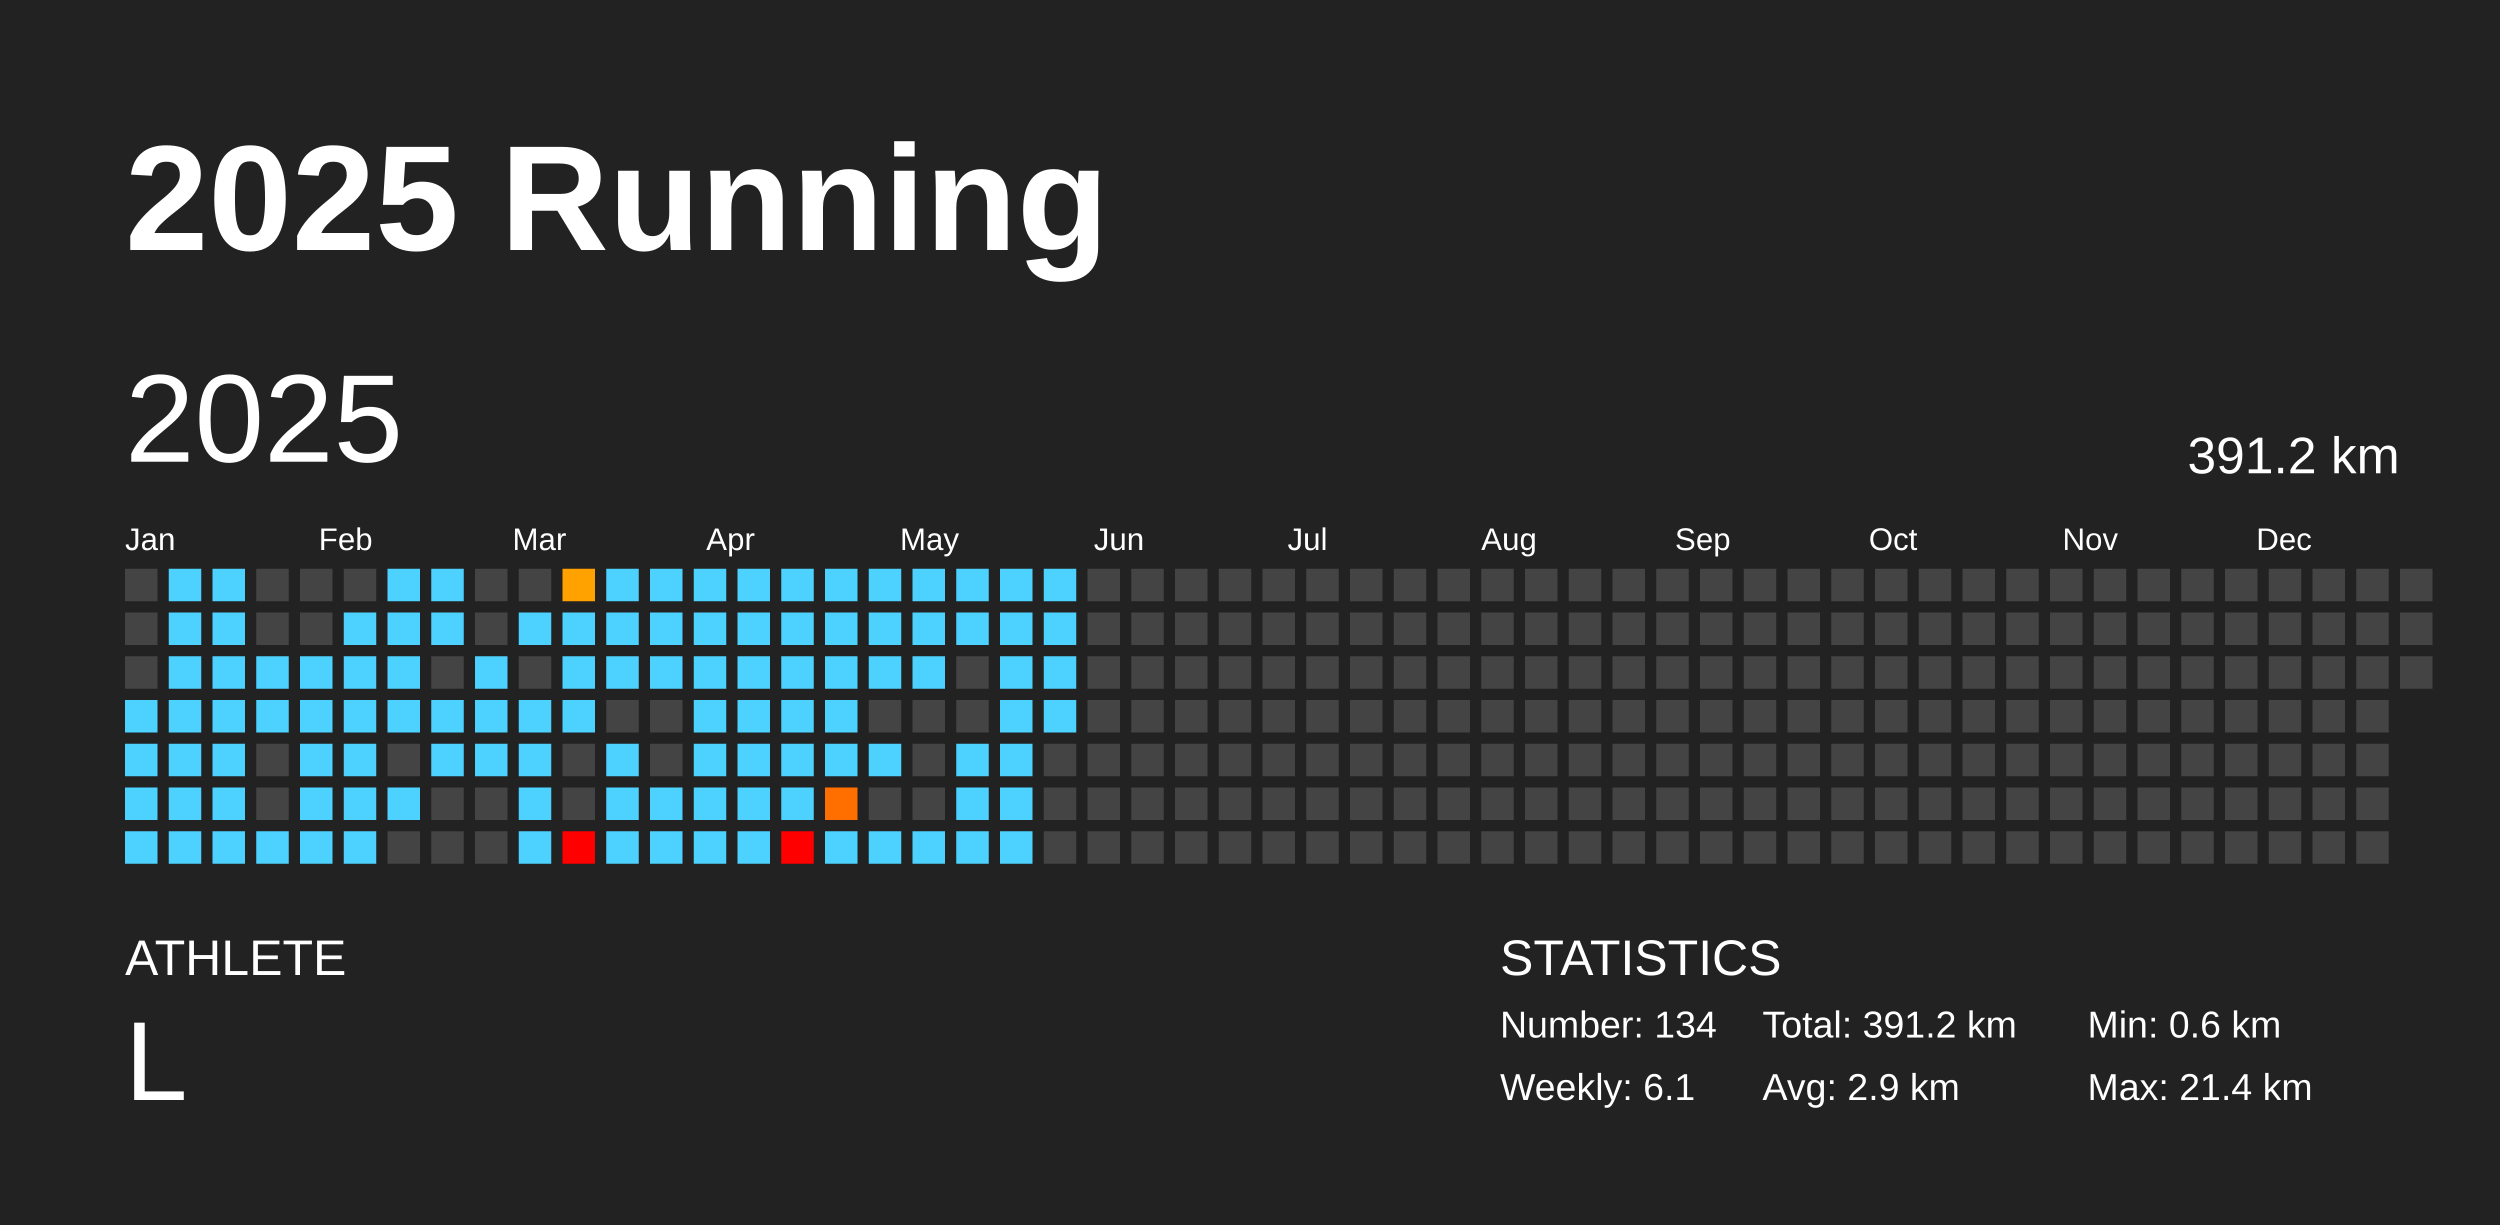
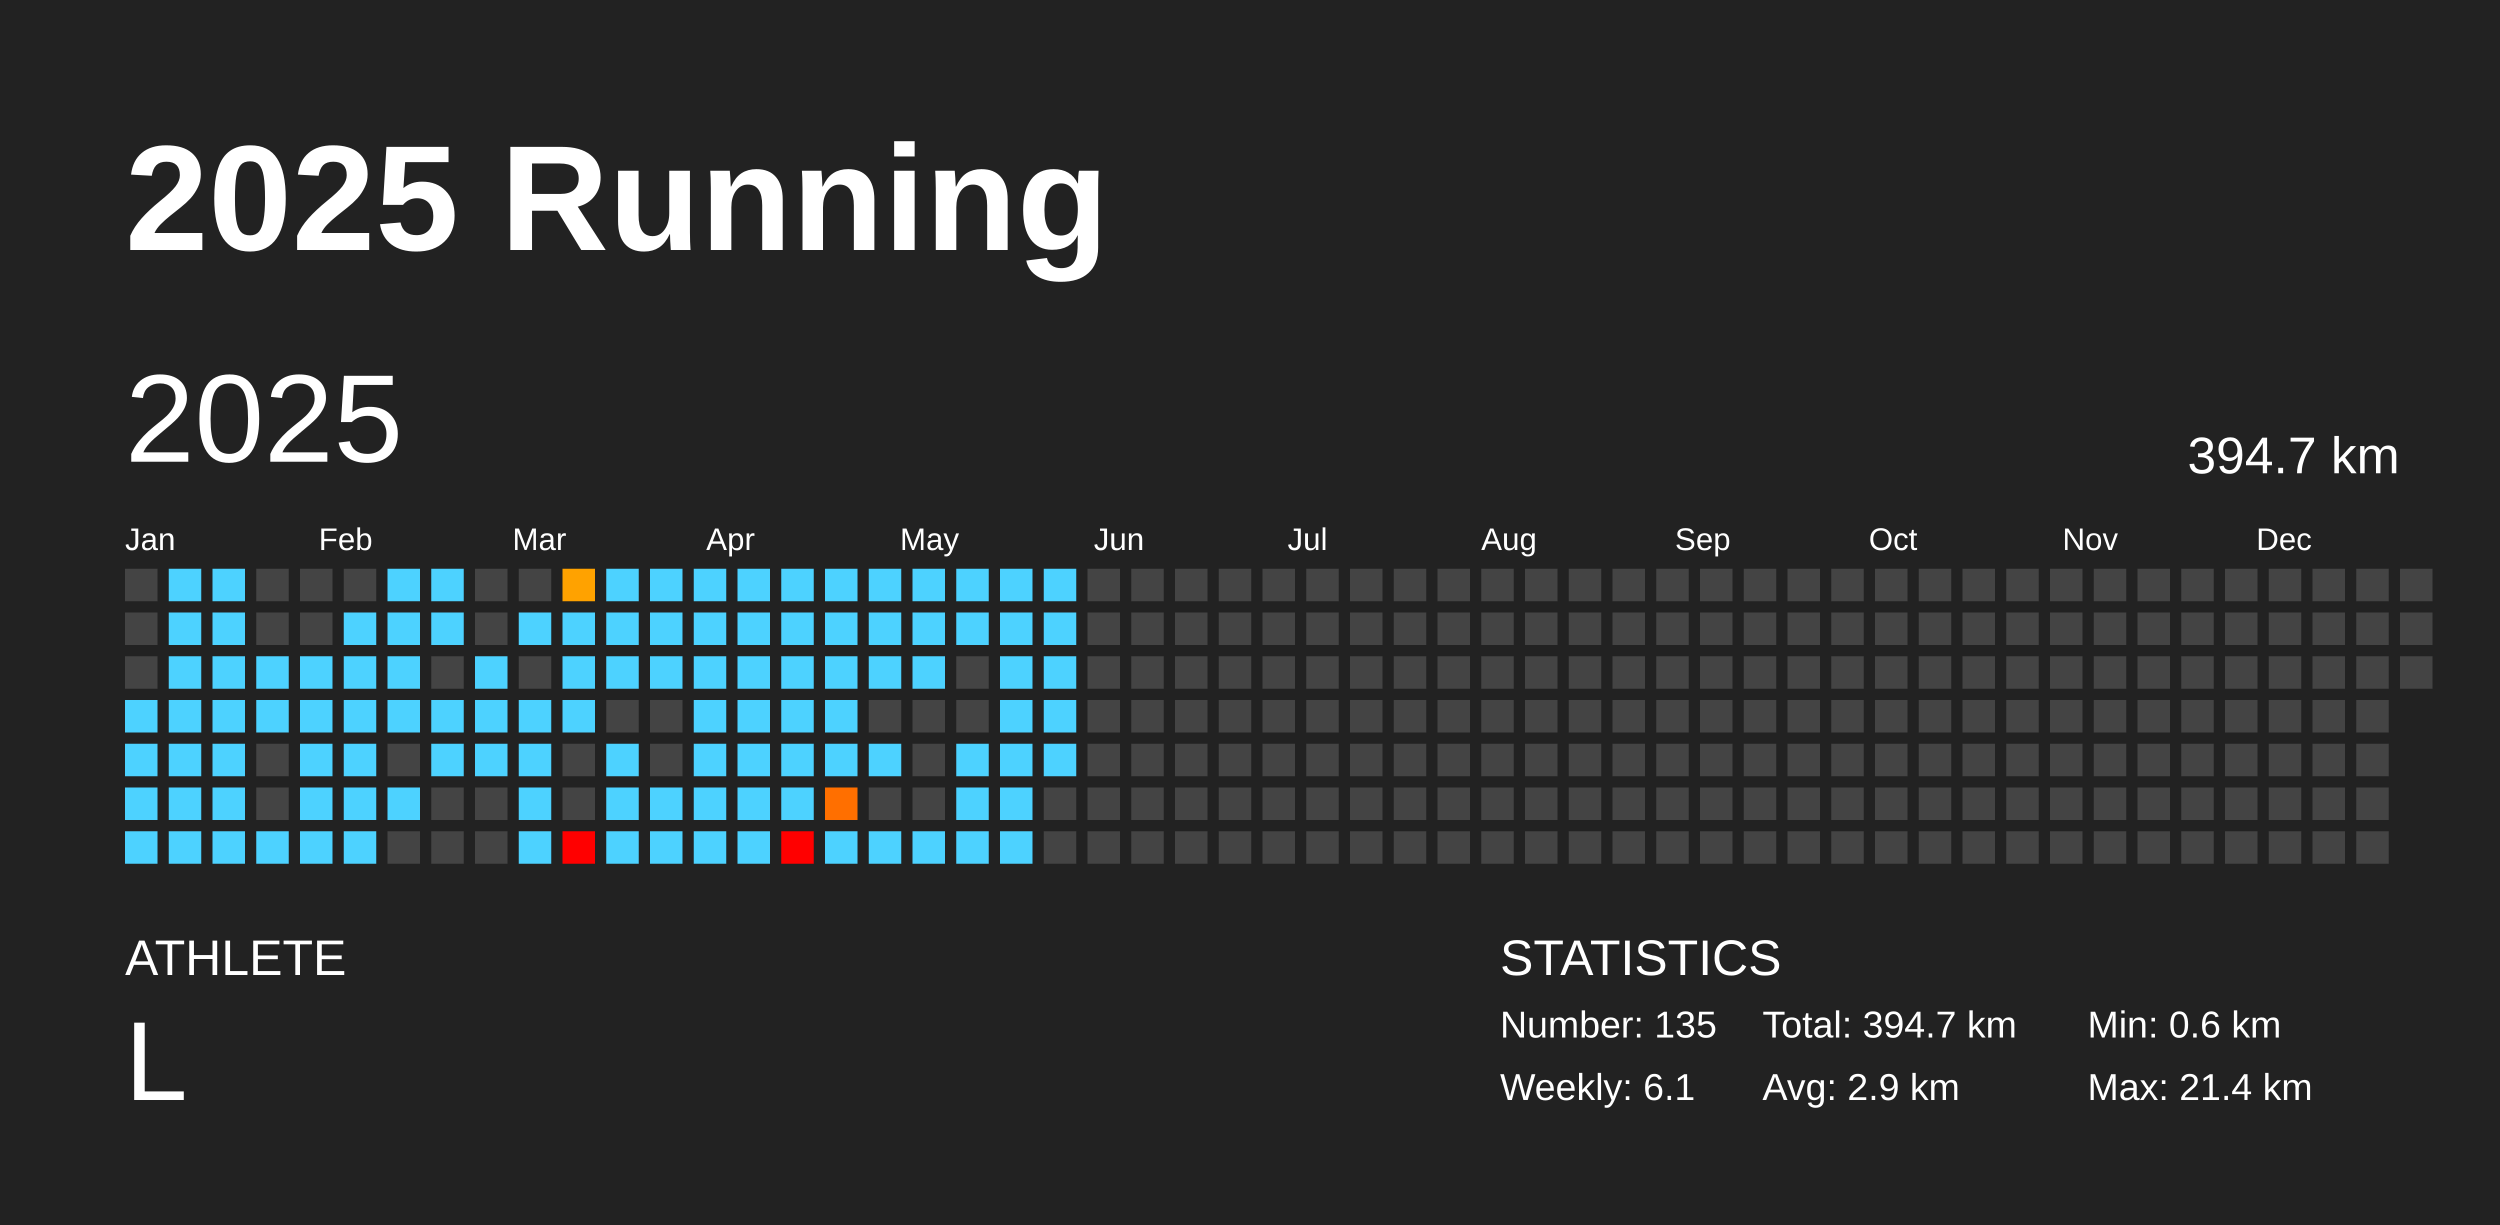
<svg xmlns="http://www.w3.org/2000/svg" baseProfile="full" height="98mm" version="1.1" viewBox="0,0,200,98" width="200mm">
  <defs />
  <rect fill="#222222" height="98" width="200" x="0" y="0" />
  <text fill="#FFFFFF" style="font-size:12px; font-family:Arial; font-weight:bold;" x="10" y="20">2025 Running</text>
  <text fill="#FFFFFF" style="font-size:4px; font-family:Arial" x="10" y="78">ATHLETE</text>
  <text fill="#FFFFFF" style="font-size:9px; font-family:Arial" x="10" y="88">L</text>
  <text fill="#FFFFFF" style="font-size:4px; font-family:Arial" x="120" y="78">STATISTICS</text>
-   <text fill="#FFFFFF" style="font-size:3px; font-family:Arial" x="120" y="83">Number: 134</text>
+   <text fill="#FFFFFF" style="font-size:3px; font-family:Arial" x="120" y="83">Number: 135</text>
  <text fill="#FFFFFF" style="font-size:3px; font-family:Arial" x="120" y="88">Weekly: 6.1</text>
-   <text fill="#FFFFFF" style="font-size:3px; font-family:Arial" x="141" y="83">Total: 391.2 km</text>
+   <text fill="#FFFFFF" style="font-size:3px; font-family:Arial" x="141" y="83">Total: 394.7 km</text>
  <text fill="#FFFFFF" style="font-size:3px; font-family:Arial" x="141" y="88">Avg: 2.9 km</text>
  <text fill="#FFFFFF" style="font-size:3px; font-family:Arial" x="167" y="83">Min: 0.6 km</text>
  <text fill="#FFFFFF" style="font-size:3px; font-family:Arial" x="167" y="88">Max: 21.4 km</text>
  <text dominant-baseline="hanging" fill="#FFFFFF" style="font-size:10.0px; font-family:Arial;" x="10" y="30">2025</text>
-   <text dominant-baseline="hanging" fill="#FFFFFF" style="font-size:4.125px; font-family:Arial;" x="175" y="35">391.2 km</text>
+   <text dominant-baseline="hanging" fill="#FFFFFF" style="font-size:4.125px; font-family:Arial;" x="175" y="35">394.7 km</text>
  <text fill="#FFFFFF" style="font-size:2.5px; font-family:Arial" x="10.0" y="44">Jan</text>
  <text fill="#FFFFFF" style="font-size:2.5px; font-family:Arial" x="25.5" y="44">Feb</text>
  <text fill="#FFFFFF" style="font-size:2.5px; font-family:Arial" x="41.0" y="44">Mar</text>
  <text fill="#FFFFFF" style="font-size:2.5px; font-family:Arial" x="56.5" y="44">Apr</text>
  <text fill="#FFFFFF" style="font-size:2.5px; font-family:Arial" x="72.0" y="44">May</text>
  <text fill="#FFFFFF" style="font-size:2.5px; font-family:Arial" x="87.5" y="44">Jun</text>
  <text fill="#FFFFFF" style="font-size:2.5px; font-family:Arial" x="103.0" y="44">Jul</text>
  <text fill="#FFFFFF" style="font-size:2.5px; font-family:Arial" x="118.5" y="44">Aug</text>
  <text fill="#FFFFFF" style="font-size:2.5px; font-family:Arial" x="134.0" y="44">Sep</text>
  <text fill="#FFFFFF" style="font-size:2.5px; font-family:Arial" x="149.5" y="44">Oct</text>
  <text fill="#FFFFFF" style="font-size:2.5px; font-family:Arial" x="165.0" y="44">Nov</text>
  <text fill="#FFFFFF" style="font-size:2.5px; font-family:Arial" x="180.5" y="44">Dec</text>
  <rect fill="#444444" height="2.6" width="2.6" x="10.0" y="45.5" />
  <rect fill="#444444" height="2.6" width="2.6" x="10.0" y="49.0" />
  <rect fill="#444444" height="2.6" width="2.6" x="10.0" y="52.5" />
  <rect fill="#4dd2ff" height="2.6" width="2.6" x="10.0" y="56.0" />
  <rect fill="#4dd2ff" height="2.6" width="2.6" x="10.0" y="59.5" />
  <rect fill="#4dd2ff" height="2.6" width="2.6" x="10.0" y="63.0" />
  <rect fill="#4dd2ff" height="2.6" width="2.6" x="10.0" y="66.5" />
  <rect fill="#4dd2ff" height="2.6" width="2.6" x="13.5" y="45.5" />
  <rect fill="#4dd2ff" height="2.6" width="2.6" x="13.5" y="49.0" />
  <rect fill="#4dd2ff" height="2.6" width="2.6" x="13.5" y="52.5" />
  <rect fill="#4dd2ff" height="2.6" width="2.6" x="13.5" y="56.0" />
  <rect fill="#4dd2ff" height="2.6" width="2.6" x="13.5" y="59.5" />
  <rect fill="#4dd2ff" height="2.6" width="2.6" x="13.5" y="63.0" />
  <rect fill="#4dd2ff" height="2.6" width="2.6" x="13.5" y="66.5" />
  <rect fill="#4dd2ff" height="2.6" width="2.6" x="17.0" y="45.5" />
  <rect fill="#4dd2ff" height="2.6" width="2.6" x="17.0" y="49.0" />
  <rect fill="#4dd2ff" height="2.6" width="2.6" x="17.0" y="52.5" />
  <rect fill="#4dd2ff" height="2.6" width="2.6" x="17.0" y="56.0" />
  <rect fill="#4dd2ff" height="2.6" width="2.6" x="17.0" y="59.5" />
  <rect fill="#4dd2ff" height="2.6" width="2.6" x="17.0" y="63.0" />
  <rect fill="#4dd2ff" height="2.6" width="2.6" x="17.0" y="66.5" />
  <rect fill="#444444" height="2.6" width="2.6" x="20.5" y="45.5" />
  <rect fill="#444444" height="2.6" width="2.6" x="20.5" y="49.0" />
  <rect fill="#4dd2ff" height="2.6" width="2.6" x="20.5" y="52.5" />
  <rect fill="#4dd2ff" height="2.6" width="2.6" x="20.5" y="56.0" />
  <rect fill="#444444" height="2.6" width="2.6" x="20.5" y="59.5" />
  <rect fill="#444444" height="2.6" width="2.6" x="20.5" y="63.0" />
  <rect fill="#4dd2ff" height="2.6" width="2.6" x="20.5" y="66.5" />
  <rect fill="#444444" height="2.6" width="2.6" x="24.0" y="45.5" />
  <rect fill="#444444" height="2.6" width="2.6" x="24.0" y="49.0" />
  <rect fill="#4dd2ff" height="2.6" width="2.6" x="24.0" y="52.5" />
  <rect fill="#4dd2ff" height="2.6" width="2.6" x="24.0" y="56.0" />
  <rect fill="#4dd2ff" height="2.6" width="2.6" x="24.0" y="59.5" />
  <rect fill="#4dd2ff" height="2.6" width="2.6" x="24.0" y="63.0" />
  <rect fill="#4dd2ff" height="2.6" width="2.6" x="24.0" y="66.5" />
  <rect fill="#444444" height="2.6" width="2.6" x="27.5" y="45.5" />
  <rect fill="#4dd2ff" height="2.6" width="2.6" x="27.5" y="49.0" />
  <rect fill="#4dd2ff" height="2.6" width="2.6" x="27.5" y="52.5" />
  <rect fill="#4dd2ff" height="2.6" width="2.6" x="27.5" y="56.0" />
  <rect fill="#4dd2ff" height="2.6" width="2.6" x="27.5" y="59.5" />
  <rect fill="#4dd2ff" height="2.6" width="2.6" x="27.5" y="63.0" />
  <rect fill="#4dd2ff" height="2.6" width="2.6" x="27.5" y="66.5" />
  <rect fill="#4dd2ff" height="2.6" width="2.6" x="31.0" y="45.5" />
  <rect fill="#4dd2ff" height="2.6" width="2.6" x="31.0" y="49.0" />
  <rect fill="#4dd2ff" height="2.6" width="2.6" x="31.0" y="52.5" />
  <rect fill="#4dd2ff" height="2.6" width="2.6" x="31.0" y="56.0" />
  <rect fill="#444444" height="2.6" width="2.6" x="31.0" y="59.5" />
  <rect fill="#4dd2ff" height="2.6" width="2.6" x="31.0" y="63.0" />
  <rect fill="#444444" height="2.6" width="2.6" x="31.0" y="66.5" />
  <rect fill="#4dd2ff" height="2.6" width="2.6" x="34.5" y="45.5" />
  <rect fill="#4dd2ff" height="2.6" width="2.6" x="34.5" y="49.0" />
  <rect fill="#444444" height="2.6" width="2.6" x="34.5" y="52.5" />
  <rect fill="#4dd2ff" height="2.6" width="2.6" x="34.5" y="56.0" />
  <rect fill="#4dd2ff" height="2.6" width="2.6" x="34.5" y="59.5" />
  <rect fill="#444444" height="2.6" width="2.6" x="34.5" y="63.0" />
  <rect fill="#444444" height="2.6" width="2.6" x="34.5" y="66.5" />
  <rect fill="#444444" height="2.6" width="2.6" x="38.0" y="45.5" />
  <rect fill="#444444" height="2.6" width="2.6" x="38.0" y="49.0" />
  <rect fill="#4dd2ff" height="2.6" width="2.6" x="38.0" y="52.5" />
  <rect fill="#4dd2ff" height="2.6" width="2.6" x="38.0" y="56.0" />
  <rect fill="#4dd2ff" height="2.6" width="2.6" x="38.0" y="59.5" />
  <rect fill="#444444" height="2.6" width="2.6" x="38.0" y="63.0" />
  <rect fill="#444444" height="2.6" width="2.6" x="38.0" y="66.5" />
  <rect fill="#444444" height="2.6" width="2.6" x="41.5" y="45.5" />
  <rect fill="#4dd2ff" height="2.6" width="2.6" x="41.5" y="49.0" />
  <rect fill="#444444" height="2.6" width="2.6" x="41.5" y="52.5" />
  <rect fill="#4dd2ff" height="2.6" width="2.6" x="41.5" y="56.0" />
  <rect fill="#4dd2ff" height="2.6" width="2.6" x="41.5" y="59.5" />
  <rect fill="#4dd2ff" height="2.6" width="2.6" x="41.5" y="63.0" />
  <rect fill="#4dd2ff" height="2.6" width="2.6" x="41.5" y="66.5" />
  <rect fill="#ffa200" height="2.6" width="2.6" x="45.0" y="45.5" />
  <rect fill="#4dd2ff" height="2.6" width="2.6" x="45.0" y="49.0" />
  <rect fill="#4dd2ff" height="2.6" width="2.6" x="45.0" y="52.5" />
  <rect fill="#4dd2ff" height="2.6" width="2.6" x="45.0" y="56.0" />
  <rect fill="#444444" height="2.6" width="2.6" x="45.0" y="59.5" />
  <rect fill="#444444" height="2.6" width="2.6" x="45.0" y="63.0" />
  <rect fill="red" height="2.6" width="2.6" x="45.0" y="66.5" />
  <rect fill="#4dd2ff" height="2.6" width="2.6" x="48.5" y="45.5" />
  <rect fill="#4dd2ff" height="2.6" width="2.6" x="48.5" y="49.0" />
  <rect fill="#4dd2ff" height="2.6" width="2.6" x="48.5" y="52.5" />
  <rect fill="#444444" height="2.6" width="2.6" x="48.5" y="56.0" />
  <rect fill="#4dd2ff" height="2.6" width="2.6" x="48.5" y="59.5" />
  <rect fill="#4dd2ff" height="2.6" width="2.6" x="48.5" y="63.0" />
  <rect fill="#4dd2ff" height="2.6" width="2.6" x="48.5" y="66.5" />
  <rect fill="#4dd2ff" height="2.6" width="2.6" x="52.0" y="45.5" />
  <rect fill="#4dd2ff" height="2.6" width="2.6" x="52.0" y="49.0" />
  <rect fill="#4dd2ff" height="2.6" width="2.6" x="52.0" y="52.5" />
  <rect fill="#444444" height="2.6" width="2.6" x="52.0" y="56.0" />
  <rect fill="#444444" height="2.6" width="2.6" x="52.0" y="59.5" />
  <rect fill="#4dd2ff" height="2.6" width="2.6" x="52.0" y="63.0" />
  <rect fill="#4dd2ff" height="2.6" width="2.6" x="52.0" y="66.5" />
  <rect fill="#4dd2ff" height="2.6" width="2.6" x="55.5" y="45.5" />
  <rect fill="#4dd2ff" height="2.6" width="2.6" x="55.5" y="49.0" />
  <rect fill="#4dd2ff" height="2.6" width="2.6" x="55.5" y="52.5" />
  <rect fill="#4dd2ff" height="2.6" width="2.6" x="55.5" y="56.0" />
  <rect fill="#4dd2ff" height="2.6" width="2.6" x="55.5" y="59.5" />
  <rect fill="#4dd2ff" height="2.6" width="2.6" x="55.5" y="63.0" />
  <rect fill="#4dd2ff" height="2.6" width="2.6" x="55.5" y="66.5" />
  <rect fill="#4dd2ff" height="2.6" width="2.6" x="59.0" y="45.5" />
  <rect fill="#4dd2ff" height="2.6" width="2.6" x="59.0" y="49.0" />
  <rect fill="#4dd2ff" height="2.6" width="2.6" x="59.0" y="52.5" />
  <rect fill="#4dd2ff" height="2.6" width="2.6" x="59.0" y="56.0" />
  <rect fill="#4dd2ff" height="2.6" width="2.6" x="59.0" y="59.5" />
  <rect fill="#4dd2ff" height="2.6" width="2.6" x="59.0" y="63.0" />
  <rect fill="#4dd2ff" height="2.6" width="2.6" x="59.0" y="66.5" />
  <rect fill="#4dd2ff" height="2.6" width="2.6" x="62.5" y="45.5" />
  <rect fill="#4dd2ff" height="2.6" width="2.6" x="62.5" y="49.0" />
  <rect fill="#4dd2ff" height="2.6" width="2.6" x="62.5" y="52.5" />
  <rect fill="#4dd2ff" height="2.6" width="2.6" x="62.5" y="56.0" />
  <rect fill="#4dd2ff" height="2.6" width="2.6" x="62.5" y="59.5" />
  <rect fill="#4dd2ff" height="2.6" width="2.6" x="62.5" y="63.0" />
  <rect fill="red" height="2.6" width="2.6" x="62.5" y="66.5" />
  <rect fill="#4dd2ff" height="2.6" width="2.6" x="66.0" y="45.5" />
  <rect fill="#4dd2ff" height="2.6" width="2.6" x="66.0" y="49.0" />
  <rect fill="#4dd2ff" height="2.6" width="2.6" x="66.0" y="52.5" />
  <rect fill="#4dd2ff" height="2.6" width="2.6" x="66.0" y="56.0" />
  <rect fill="#4dd2ff" height="2.6" width="2.6" x="66.0" y="59.5" />
  <rect fill="#ff6f00" height="2.6" width="2.6" x="66.0" y="63.0" />
  <rect fill="#4dd2ff" height="2.6" width="2.6" x="66.0" y="66.5" />
  <rect fill="#4dd2ff" height="2.6" width="2.6" x="69.5" y="45.5" />
  <rect fill="#4dd2ff" height="2.6" width="2.6" x="69.5" y="49.0" />
  <rect fill="#4dd2ff" height="2.6" width="2.6" x="69.5" y="52.5" />
  <rect fill="#444444" height="2.6" width="2.6" x="69.5" y="56.0" />
  <rect fill="#4dd2ff" height="2.6" width="2.6" x="69.5" y="59.5" />
  <rect fill="#444444" height="2.6" width="2.6" x="69.5" y="63.0" />
  <rect fill="#4dd2ff" height="2.6" width="2.6" x="69.5" y="66.5" />
  <rect fill="#4dd2ff" height="2.6" width="2.6" x="73.0" y="45.5" />
  <rect fill="#4dd2ff" height="2.6" width="2.6" x="73.0" y="49.0" />
  <rect fill="#4dd2ff" height="2.6" width="2.6" x="73.0" y="52.5" />
  <rect fill="#444444" height="2.6" width="2.6" x="73.0" y="56.0" />
  <rect fill="#444444" height="2.6" width="2.6" x="73.0" y="59.5" />
  <rect fill="#444444" height="2.6" width="2.6" x="73.0" y="63.0" />
  <rect fill="#4dd2ff" height="2.6" width="2.6" x="73.0" y="66.5" />
  <rect fill="#4dd2ff" height="2.6" width="2.6" x="76.5" y="45.5" />
  <rect fill="#4dd2ff" height="2.6" width="2.6" x="76.5" y="49.0" />
  <rect fill="#444444" height="2.6" width="2.6" x="76.5" y="52.5" />
  <rect fill="#444444" height="2.6" width="2.6" x="76.5" y="56.0" />
  <rect fill="#4dd2ff" height="2.6" width="2.6" x="76.5" y="59.5" />
  <rect fill="#4dd2ff" height="2.6" width="2.6" x="76.5" y="63.0" />
  <rect fill="#4dd2ff" height="2.6" width="2.6" x="76.5" y="66.5" />
  <rect fill="#4dd2ff" height="2.6" width="2.6" x="80.0" y="45.5" />
  <rect fill="#4dd2ff" height="2.6" width="2.6" x="80.0" y="49.0" />
  <rect fill="#4dd2ff" height="2.6" width="2.6" x="80.0" y="52.5" />
  <rect fill="#4dd2ff" height="2.6" width="2.6" x="80.0" y="56.0" />
  <rect fill="#4dd2ff" height="2.6" width="2.6" x="80.0" y="59.5" />
  <rect fill="#4dd2ff" height="2.6" width="2.6" x="80.0" y="63.0" />
  <rect fill="#4dd2ff" height="2.6" width="2.6" x="80.0" y="66.5" />
  <rect fill="#4dd2ff" height="2.6" width="2.6" x="83.5" y="45.5" />
  <rect fill="#4dd2ff" height="2.6" width="2.6" x="83.5" y="49.0" />
  <rect fill="#4dd2ff" height="2.6" width="2.6" x="83.5" y="52.5" />
  <rect fill="#4dd2ff" height="2.6" width="2.6" x="83.5" y="56.0" />
-   <rect fill="#444444" height="2.6" width="2.6" x="83.5" y="59.5" />
+   <rect fill="#4dd2ff" height="2.6" width="2.6" x="83.5" y="59.5" />
  <rect fill="#444444" height="2.6" width="2.6" x="83.5" y="63.0" />
  <rect fill="#444444" height="2.6" width="2.6" x="83.5" y="66.5" />
  <rect fill="#444444" height="2.6" width="2.6" x="87.0" y="45.5" />
  <rect fill="#444444" height="2.6" width="2.6" x="87.0" y="49.0" />
  <rect fill="#444444" height="2.6" width="2.6" x="87.0" y="52.5" />
  <rect fill="#444444" height="2.6" width="2.6" x="87.0" y="56.0" />
  <rect fill="#444444" height="2.6" width="2.6" x="87.0" y="59.5" />
  <rect fill="#444444" height="2.6" width="2.6" x="87.0" y="63.0" />
  <rect fill="#444444" height="2.6" width="2.6" x="87.0" y="66.5" />
  <rect fill="#444444" height="2.6" width="2.6" x="90.5" y="45.5" />
  <rect fill="#444444" height="2.6" width="2.6" x="90.5" y="49.0" />
  <rect fill="#444444" height="2.6" width="2.6" x="90.5" y="52.5" />
  <rect fill="#444444" height="2.6" width="2.6" x="90.5" y="56.0" />
  <rect fill="#444444" height="2.6" width="2.6" x="90.5" y="59.5" />
  <rect fill="#444444" height="2.6" width="2.6" x="90.5" y="63.0" />
  <rect fill="#444444" height="2.6" width="2.6" x="90.5" y="66.5" />
  <rect fill="#444444" height="2.6" width="2.6" x="94.0" y="45.5" />
  <rect fill="#444444" height="2.6" width="2.6" x="94.0" y="49.0" />
  <rect fill="#444444" height="2.6" width="2.6" x="94.0" y="52.5" />
  <rect fill="#444444" height="2.6" width="2.6" x="94.0" y="56.0" />
  <rect fill="#444444" height="2.6" width="2.6" x="94.0" y="59.5" />
  <rect fill="#444444" height="2.6" width="2.6" x="94.0" y="63.0" />
  <rect fill="#444444" height="2.6" width="2.6" x="94.0" y="66.5" />
  <rect fill="#444444" height="2.6" width="2.6" x="97.5" y="45.5" />
  <rect fill="#444444" height="2.6" width="2.6" x="97.5" y="49.0" />
  <rect fill="#444444" height="2.6" width="2.6" x="97.5" y="52.5" />
  <rect fill="#444444" height="2.6" width="2.6" x="97.5" y="56.0" />
  <rect fill="#444444" height="2.6" width="2.6" x="97.5" y="59.5" />
  <rect fill="#444444" height="2.6" width="2.6" x="97.5" y="63.0" />
  <rect fill="#444444" height="2.6" width="2.6" x="97.5" y="66.5" />
  <rect fill="#444444" height="2.6" width="2.6" x="101.0" y="45.5" />
  <rect fill="#444444" height="2.6" width="2.6" x="101.0" y="49.0" />
  <rect fill="#444444" height="2.6" width="2.6" x="101.0" y="52.5" />
  <rect fill="#444444" height="2.6" width="2.6" x="101.0" y="56.0" />
  <rect fill="#444444" height="2.6" width="2.6" x="101.0" y="59.5" />
  <rect fill="#444444" height="2.6" width="2.6" x="101.0" y="63.0" />
  <rect fill="#444444" height="2.6" width="2.6" x="101.0" y="66.5" />
  <rect fill="#444444" height="2.6" width="2.6" x="104.5" y="45.5" />
  <rect fill="#444444" height="2.6" width="2.6" x="104.5" y="49.0" />
  <rect fill="#444444" height="2.6" width="2.6" x="104.5" y="52.5" />
  <rect fill="#444444" height="2.6" width="2.6" x="104.5" y="56.0" />
  <rect fill="#444444" height="2.6" width="2.6" x="104.5" y="59.5" />
  <rect fill="#444444" height="2.6" width="2.6" x="104.5" y="63.0" />
  <rect fill="#444444" height="2.6" width="2.6" x="104.5" y="66.5" />
  <rect fill="#444444" height="2.6" width="2.6" x="108.0" y="45.5" />
  <rect fill="#444444" height="2.6" width="2.6" x="108.0" y="49.0" />
  <rect fill="#444444" height="2.6" width="2.6" x="108.0" y="52.5" />
  <rect fill="#444444" height="2.6" width="2.6" x="108.0" y="56.0" />
  <rect fill="#444444" height="2.6" width="2.6" x="108.0" y="59.5" />
  <rect fill="#444444" height="2.6" width="2.6" x="108.0" y="63.0" />
  <rect fill="#444444" height="2.6" width="2.6" x="108.0" y="66.5" />
  <rect fill="#444444" height="2.6" width="2.6" x="111.5" y="45.5" />
  <rect fill="#444444" height="2.6" width="2.6" x="111.5" y="49.0" />
  <rect fill="#444444" height="2.6" width="2.6" x="111.5" y="52.5" />
  <rect fill="#444444" height="2.6" width="2.6" x="111.5" y="56.0" />
  <rect fill="#444444" height="2.6" width="2.6" x="111.5" y="59.5" />
  <rect fill="#444444" height="2.6" width="2.6" x="111.5" y="63.0" />
  <rect fill="#444444" height="2.6" width="2.6" x="111.5" y="66.5" />
  <rect fill="#444444" height="2.6" width="2.6" x="115.0" y="45.5" />
  <rect fill="#444444" height="2.6" width="2.6" x="115.0" y="49.0" />
  <rect fill="#444444" height="2.6" width="2.6" x="115.0" y="52.5" />
  <rect fill="#444444" height="2.6" width="2.6" x="115.0" y="56.0" />
  <rect fill="#444444" height="2.6" width="2.6" x="115.0" y="59.5" />
  <rect fill="#444444" height="2.6" width="2.6" x="115.0" y="63.0" />
  <rect fill="#444444" height="2.6" width="2.6" x="115.0" y="66.5" />
  <rect fill="#444444" height="2.6" width="2.6" x="118.5" y="45.5" />
  <rect fill="#444444" height="2.6" width="2.6" x="118.5" y="49.0" />
  <rect fill="#444444" height="2.6" width="2.6" x="118.5" y="52.5" />
  <rect fill="#444444" height="2.6" width="2.6" x="118.5" y="56.0" />
  <rect fill="#444444" height="2.6" width="2.6" x="118.5" y="59.5" />
  <rect fill="#444444" height="2.6" width="2.6" x="118.5" y="63.0" />
  <rect fill="#444444" height="2.6" width="2.6" x="118.5" y="66.5" />
  <rect fill="#444444" height="2.6" width="2.6" x="122.0" y="45.5" />
  <rect fill="#444444" height="2.6" width="2.6" x="122.0" y="49.0" />
  <rect fill="#444444" height="2.6" width="2.6" x="122.0" y="52.5" />
  <rect fill="#444444" height="2.6" width="2.6" x="122.0" y="56.0" />
  <rect fill="#444444" height="2.6" width="2.6" x="122.0" y="59.5" />
  <rect fill="#444444" height="2.6" width="2.6" x="122.0" y="63.0" />
  <rect fill="#444444" height="2.6" width="2.6" x="122.0" y="66.5" />
  <rect fill="#444444" height="2.6" width="2.6" x="125.5" y="45.5" />
  <rect fill="#444444" height="2.6" width="2.6" x="125.5" y="49.0" />
  <rect fill="#444444" height="2.6" width="2.6" x="125.5" y="52.5" />
  <rect fill="#444444" height="2.6" width="2.6" x="125.5" y="56.0" />
  <rect fill="#444444" height="2.6" width="2.6" x="125.5" y="59.5" />
  <rect fill="#444444" height="2.6" width="2.6" x="125.5" y="63.0" />
  <rect fill="#444444" height="2.6" width="2.6" x="125.5" y="66.5" />
  <rect fill="#444444" height="2.6" width="2.6" x="129.0" y="45.5" />
  <rect fill="#444444" height="2.6" width="2.6" x="129.0" y="49.0" />
  <rect fill="#444444" height="2.6" width="2.6" x="129.0" y="52.5" />
  <rect fill="#444444" height="2.6" width="2.6" x="129.0" y="56.0" />
  <rect fill="#444444" height="2.6" width="2.6" x="129.0" y="59.5" />
  <rect fill="#444444" height="2.6" width="2.6" x="129.0" y="63.0" />
  <rect fill="#444444" height="2.6" width="2.6" x="129.0" y="66.5" />
  <rect fill="#444444" height="2.6" width="2.6" x="132.5" y="45.5" />
  <rect fill="#444444" height="2.6" width="2.6" x="132.5" y="49.0" />
  <rect fill="#444444" height="2.6" width="2.6" x="132.5" y="52.5" />
  <rect fill="#444444" height="2.6" width="2.6" x="132.5" y="56.0" />
  <rect fill="#444444" height="2.6" width="2.6" x="132.5" y="59.5" />
  <rect fill="#444444" height="2.6" width="2.6" x="132.5" y="63.0" />
  <rect fill="#444444" height="2.6" width="2.6" x="132.5" y="66.5" />
  <rect fill="#444444" height="2.6" width="2.6" x="136.0" y="45.5" />
  <rect fill="#444444" height="2.6" width="2.6" x="136.0" y="49.0" />
  <rect fill="#444444" height="2.6" width="2.6" x="136.0" y="52.5" />
  <rect fill="#444444" height="2.6" width="2.6" x="136.0" y="56.0" />
  <rect fill="#444444" height="2.6" width="2.6" x="136.0" y="59.5" />
  <rect fill="#444444" height="2.6" width="2.6" x="136.0" y="63.0" />
  <rect fill="#444444" height="2.6" width="2.6" x="136.0" y="66.5" />
  <rect fill="#444444" height="2.6" width="2.6" x="139.5" y="45.5" />
  <rect fill="#444444" height="2.6" width="2.6" x="139.5" y="49.0" />
  <rect fill="#444444" height="2.6" width="2.6" x="139.5" y="52.5" />
  <rect fill="#444444" height="2.6" width="2.6" x="139.5" y="56.0" />
  <rect fill="#444444" height="2.6" width="2.6" x="139.5" y="59.5" />
  <rect fill="#444444" height="2.6" width="2.6" x="139.5" y="63.0" />
  <rect fill="#444444" height="2.6" width="2.6" x="139.5" y="66.5" />
  <rect fill="#444444" height="2.6" width="2.6" x="143.0" y="45.5" />
  <rect fill="#444444" height="2.6" width="2.6" x="143.0" y="49.0" />
  <rect fill="#444444" height="2.6" width="2.6" x="143.0" y="52.5" />
  <rect fill="#444444" height="2.6" width="2.6" x="143.0" y="56.0" />
  <rect fill="#444444" height="2.6" width="2.6" x="143.0" y="59.5" />
  <rect fill="#444444" height="2.6" width="2.6" x="143.0" y="63.0" />
  <rect fill="#444444" height="2.6" width="2.6" x="143.0" y="66.5" />
  <rect fill="#444444" height="2.6" width="2.6" x="146.5" y="45.5" />
  <rect fill="#444444" height="2.6" width="2.6" x="146.5" y="49.0" />
  <rect fill="#444444" height="2.6" width="2.6" x="146.5" y="52.5" />
  <rect fill="#444444" height="2.6" width="2.6" x="146.5" y="56.0" />
  <rect fill="#444444" height="2.6" width="2.6" x="146.5" y="59.5" />
  <rect fill="#444444" height="2.6" width="2.6" x="146.5" y="63.0" />
  <rect fill="#444444" height="2.6" width="2.6" x="146.5" y="66.5" />
  <rect fill="#444444" height="2.6" width="2.6" x="150.0" y="45.5" />
  <rect fill="#444444" height="2.6" width="2.6" x="150.0" y="49.0" />
  <rect fill="#444444" height="2.6" width="2.6" x="150.0" y="52.5" />
  <rect fill="#444444" height="2.6" width="2.6" x="150.0" y="56.0" />
  <rect fill="#444444" height="2.6" width="2.6" x="150.0" y="59.5" />
  <rect fill="#444444" height="2.6" width="2.6" x="150.0" y="63.0" />
  <rect fill="#444444" height="2.6" width="2.6" x="150.0" y="66.5" />
  <rect fill="#444444" height="2.6" width="2.6" x="153.5" y="45.5" />
  <rect fill="#444444" height="2.6" width="2.6" x="153.5" y="49.0" />
  <rect fill="#444444" height="2.6" width="2.6" x="153.5" y="52.5" />
  <rect fill="#444444" height="2.6" width="2.6" x="153.5" y="56.0" />
  <rect fill="#444444" height="2.6" width="2.6" x="153.5" y="59.5" />
  <rect fill="#444444" height="2.6" width="2.6" x="153.5" y="63.0" />
  <rect fill="#444444" height="2.6" width="2.6" x="153.5" y="66.5" />
  <rect fill="#444444" height="2.6" width="2.6" x="157.0" y="45.5" />
  <rect fill="#444444" height="2.6" width="2.6" x="157.0" y="49.0" />
  <rect fill="#444444" height="2.6" width="2.6" x="157.0" y="52.5" />
  <rect fill="#444444" height="2.6" width="2.6" x="157.0" y="56.0" />
  <rect fill="#444444" height="2.6" width="2.6" x="157.0" y="59.5" />
  <rect fill="#444444" height="2.6" width="2.6" x="157.0" y="63.0" />
  <rect fill="#444444" height="2.6" width="2.6" x="157.0" y="66.5" />
  <rect fill="#444444" height="2.6" width="2.6" x="160.5" y="45.5" />
  <rect fill="#444444" height="2.6" width="2.6" x="160.5" y="49.0" />
  <rect fill="#444444" height="2.6" width="2.6" x="160.5" y="52.5" />
  <rect fill="#444444" height="2.6" width="2.6" x="160.5" y="56.0" />
  <rect fill="#444444" height="2.6" width="2.6" x="160.5" y="59.5" />
  <rect fill="#444444" height="2.6" width="2.6" x="160.5" y="63.0" />
  <rect fill="#444444" height="2.6" width="2.6" x="160.5" y="66.5" />
  <rect fill="#444444" height="2.6" width="2.6" x="164.0" y="45.5" />
  <rect fill="#444444" height="2.6" width="2.6" x="164.0" y="49.0" />
  <rect fill="#444444" height="2.6" width="2.6" x="164.0" y="52.5" />
  <rect fill="#444444" height="2.6" width="2.6" x="164.0" y="56.0" />
  <rect fill="#444444" height="2.6" width="2.6" x="164.0" y="59.5" />
  <rect fill="#444444" height="2.6" width="2.6" x="164.0" y="63.0" />
  <rect fill="#444444" height="2.6" width="2.6" x="164.0" y="66.5" />
  <rect fill="#444444" height="2.6" width="2.6" x="167.5" y="45.5" />
  <rect fill="#444444" height="2.6" width="2.6" x="167.5" y="49.0" />
  <rect fill="#444444" height="2.6" width="2.6" x="167.5" y="52.5" />
  <rect fill="#444444" height="2.6" width="2.6" x="167.5" y="56.0" />
  <rect fill="#444444" height="2.6" width="2.6" x="167.5" y="59.5" />
  <rect fill="#444444" height="2.6" width="2.6" x="167.5" y="63.0" />
  <rect fill="#444444" height="2.6" width="2.6" x="167.5" y="66.5" />
  <rect fill="#444444" height="2.6" width="2.6" x="171.0" y="45.5" />
  <rect fill="#444444" height="2.6" width="2.6" x="171.0" y="49.0" />
  <rect fill="#444444" height="2.6" width="2.6" x="171.0" y="52.5" />
  <rect fill="#444444" height="2.6" width="2.6" x="171.0" y="56.0" />
  <rect fill="#444444" height="2.6" width="2.6" x="171.0" y="59.5" />
  <rect fill="#444444" height="2.6" width="2.6" x="171.0" y="63.0" />
  <rect fill="#444444" height="2.6" width="2.6" x="171.0" y="66.5" />
  <rect fill="#444444" height="2.6" width="2.6" x="174.5" y="45.5" />
  <rect fill="#444444" height="2.6" width="2.6" x="174.5" y="49.0" />
  <rect fill="#444444" height="2.6" width="2.6" x="174.5" y="52.5" />
  <rect fill="#444444" height="2.6" width="2.6" x="174.5" y="56.0" />
  <rect fill="#444444" height="2.6" width="2.6" x="174.5" y="59.5" />
  <rect fill="#444444" height="2.6" width="2.6" x="174.5" y="63.0" />
  <rect fill="#444444" height="2.6" width="2.6" x="174.5" y="66.5" />
  <rect fill="#444444" height="2.6" width="2.6" x="178.0" y="45.5" />
  <rect fill="#444444" height="2.6" width="2.6" x="178.0" y="49.0" />
  <rect fill="#444444" height="2.6" width="2.6" x="178.0" y="52.5" />
  <rect fill="#444444" height="2.6" width="2.6" x="178.0" y="56.0" />
  <rect fill="#444444" height="2.6" width="2.6" x="178.0" y="59.5" />
  <rect fill="#444444" height="2.6" width="2.6" x="178.0" y="63.0" />
  <rect fill="#444444" height="2.6" width="2.6" x="178.0" y="66.5" />
  <rect fill="#444444" height="2.6" width="2.6" x="181.5" y="45.5" />
  <rect fill="#444444" height="2.6" width="2.6" x="181.5" y="49.0" />
  <rect fill="#444444" height="2.6" width="2.6" x="181.5" y="52.5" />
  <rect fill="#444444" height="2.6" width="2.6" x="181.5" y="56.0" />
  <rect fill="#444444" height="2.6" width="2.6" x="181.5" y="59.5" />
  <rect fill="#444444" height="2.6" width="2.6" x="181.5" y="63.0" />
  <rect fill="#444444" height="2.6" width="2.6" x="181.5" y="66.5" />
  <rect fill="#444444" height="2.6" width="2.6" x="185.0" y="45.5" />
  <rect fill="#444444" height="2.6" width="2.6" x="185.0" y="49.0" />
  <rect fill="#444444" height="2.6" width="2.6" x="185.0" y="52.5" />
  <rect fill="#444444" height="2.6" width="2.6" x="185.0" y="56.0" />
  <rect fill="#444444" height="2.6" width="2.6" x="185.0" y="59.5" />
  <rect fill="#444444" height="2.6" width="2.6" x="185.0" y="63.0" />
  <rect fill="#444444" height="2.6" width="2.6" x="185.0" y="66.5" />
  <rect fill="#444444" height="2.6" width="2.6" x="188.5" y="45.5" />
  <rect fill="#444444" height="2.6" width="2.6" x="188.5" y="49.0" />
  <rect fill="#444444" height="2.6" width="2.6" x="188.5" y="52.5" />
  <rect fill="#444444" height="2.6" width="2.6" x="188.5" y="56.0" />
  <rect fill="#444444" height="2.6" width="2.6" x="188.5" y="59.5" />
  <rect fill="#444444" height="2.6" width="2.6" x="188.5" y="63.0" />
  <rect fill="#444444" height="2.6" width="2.6" x="188.5" y="66.5" />
  <rect fill="#444444" height="2.6" width="2.6" x="192.0" y="45.5" />
  <rect fill="#444444" height="2.6" width="2.6" x="192.0" y="49.0" />
  <rect fill="#444444" height="2.6" width="2.6" x="192.0" y="52.5" />
</svg>
